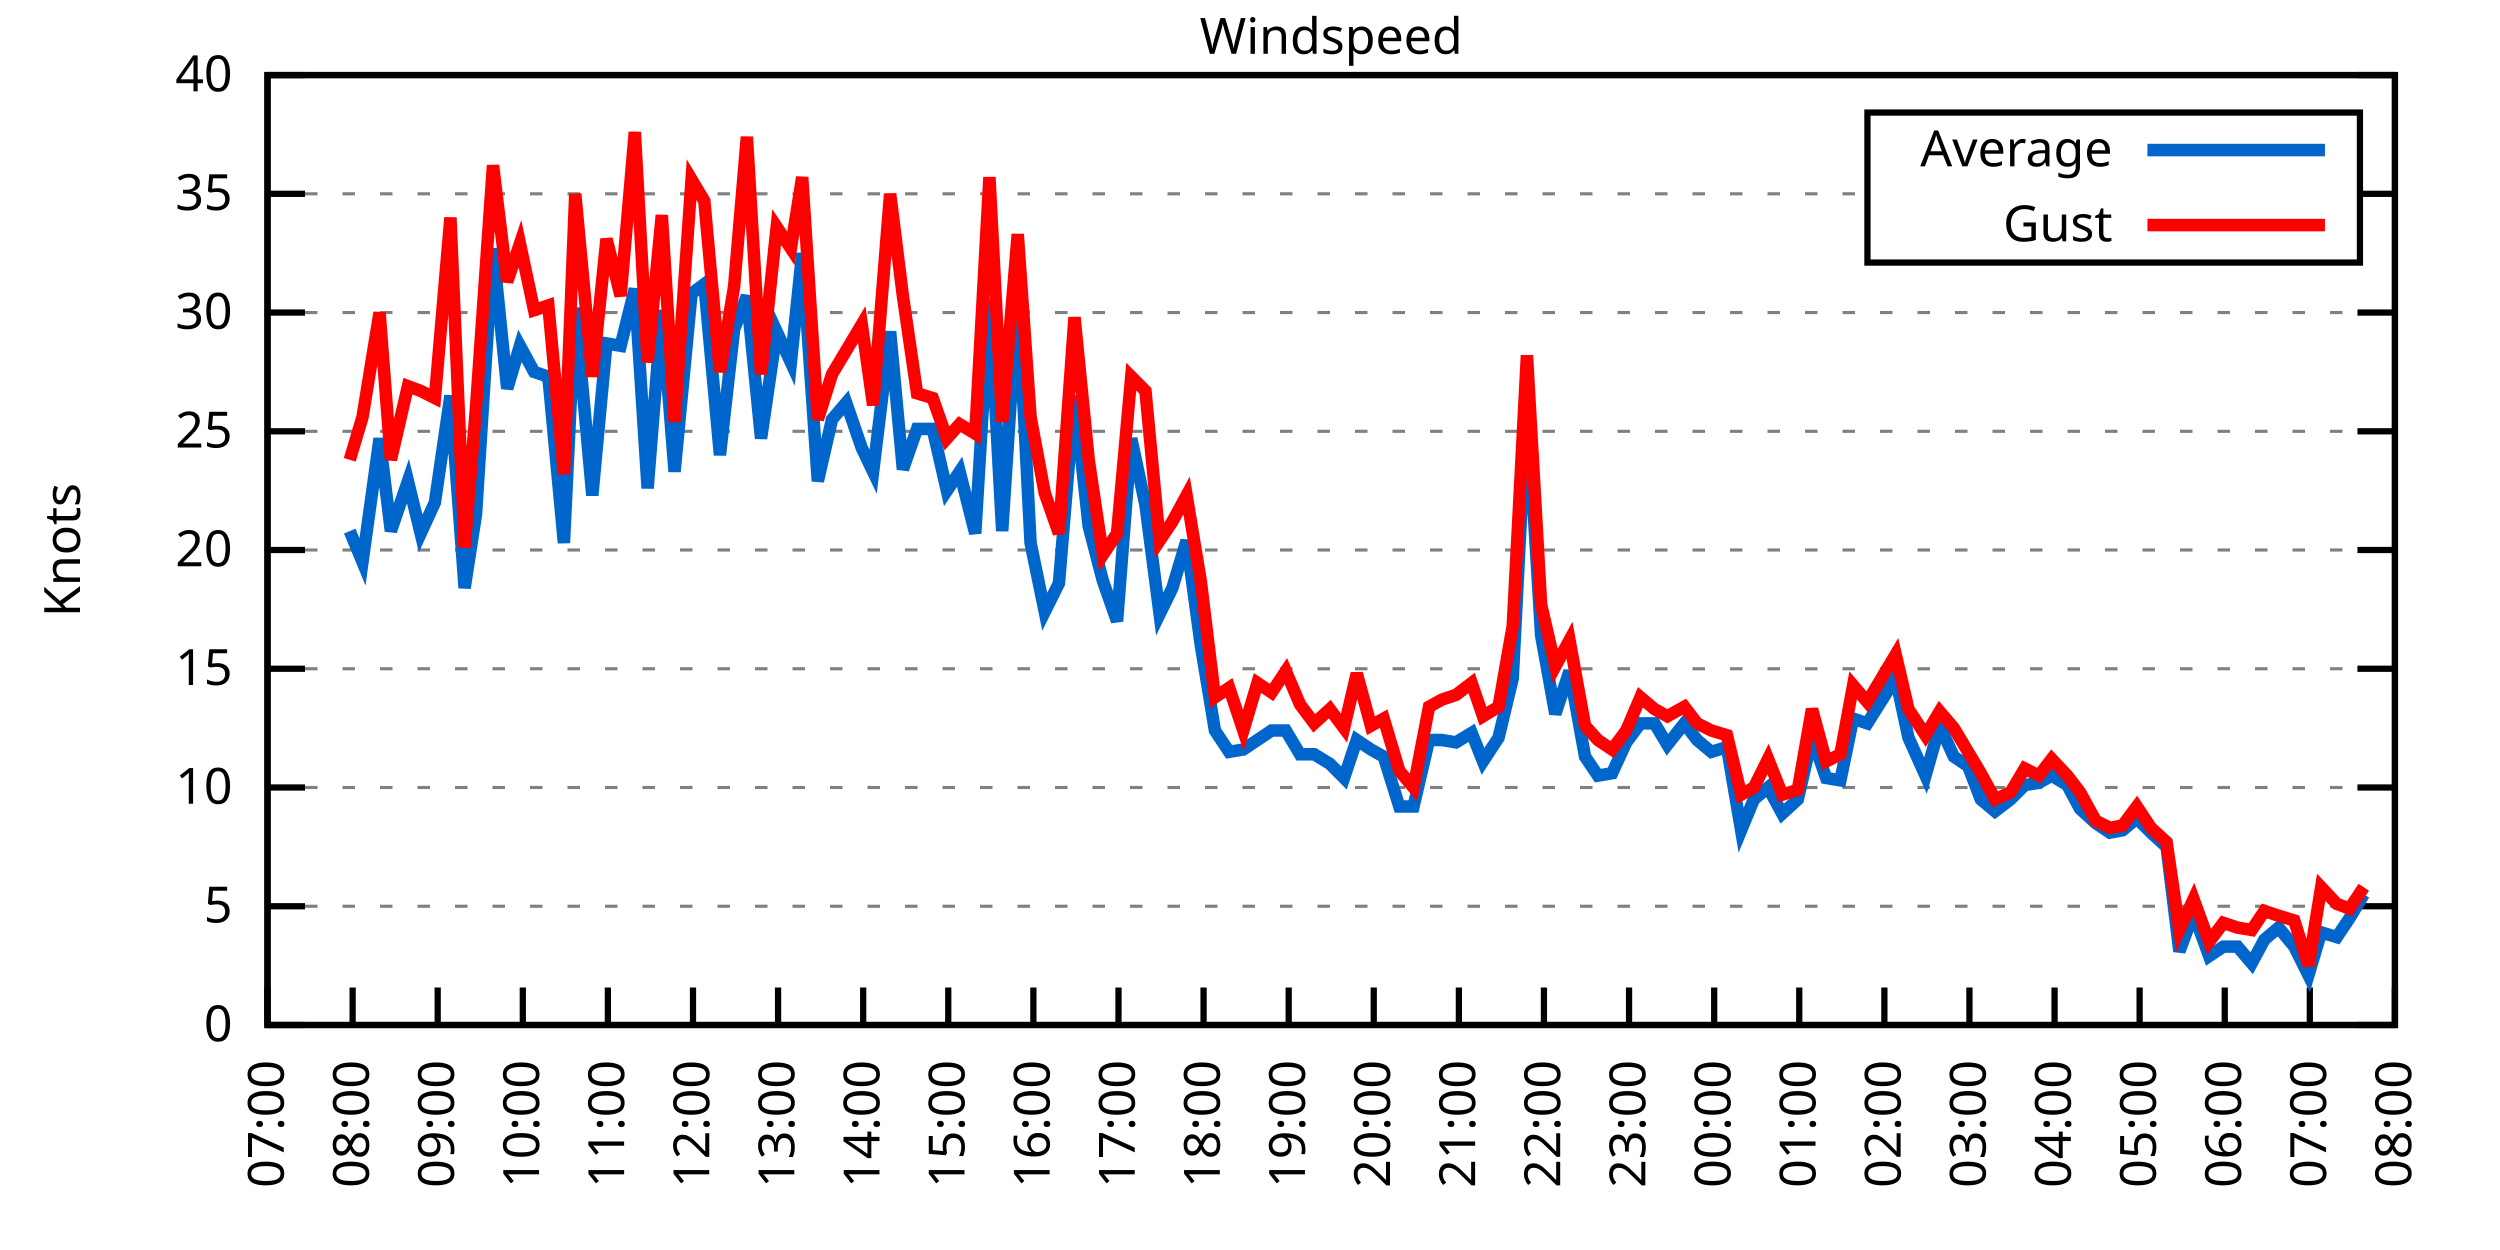
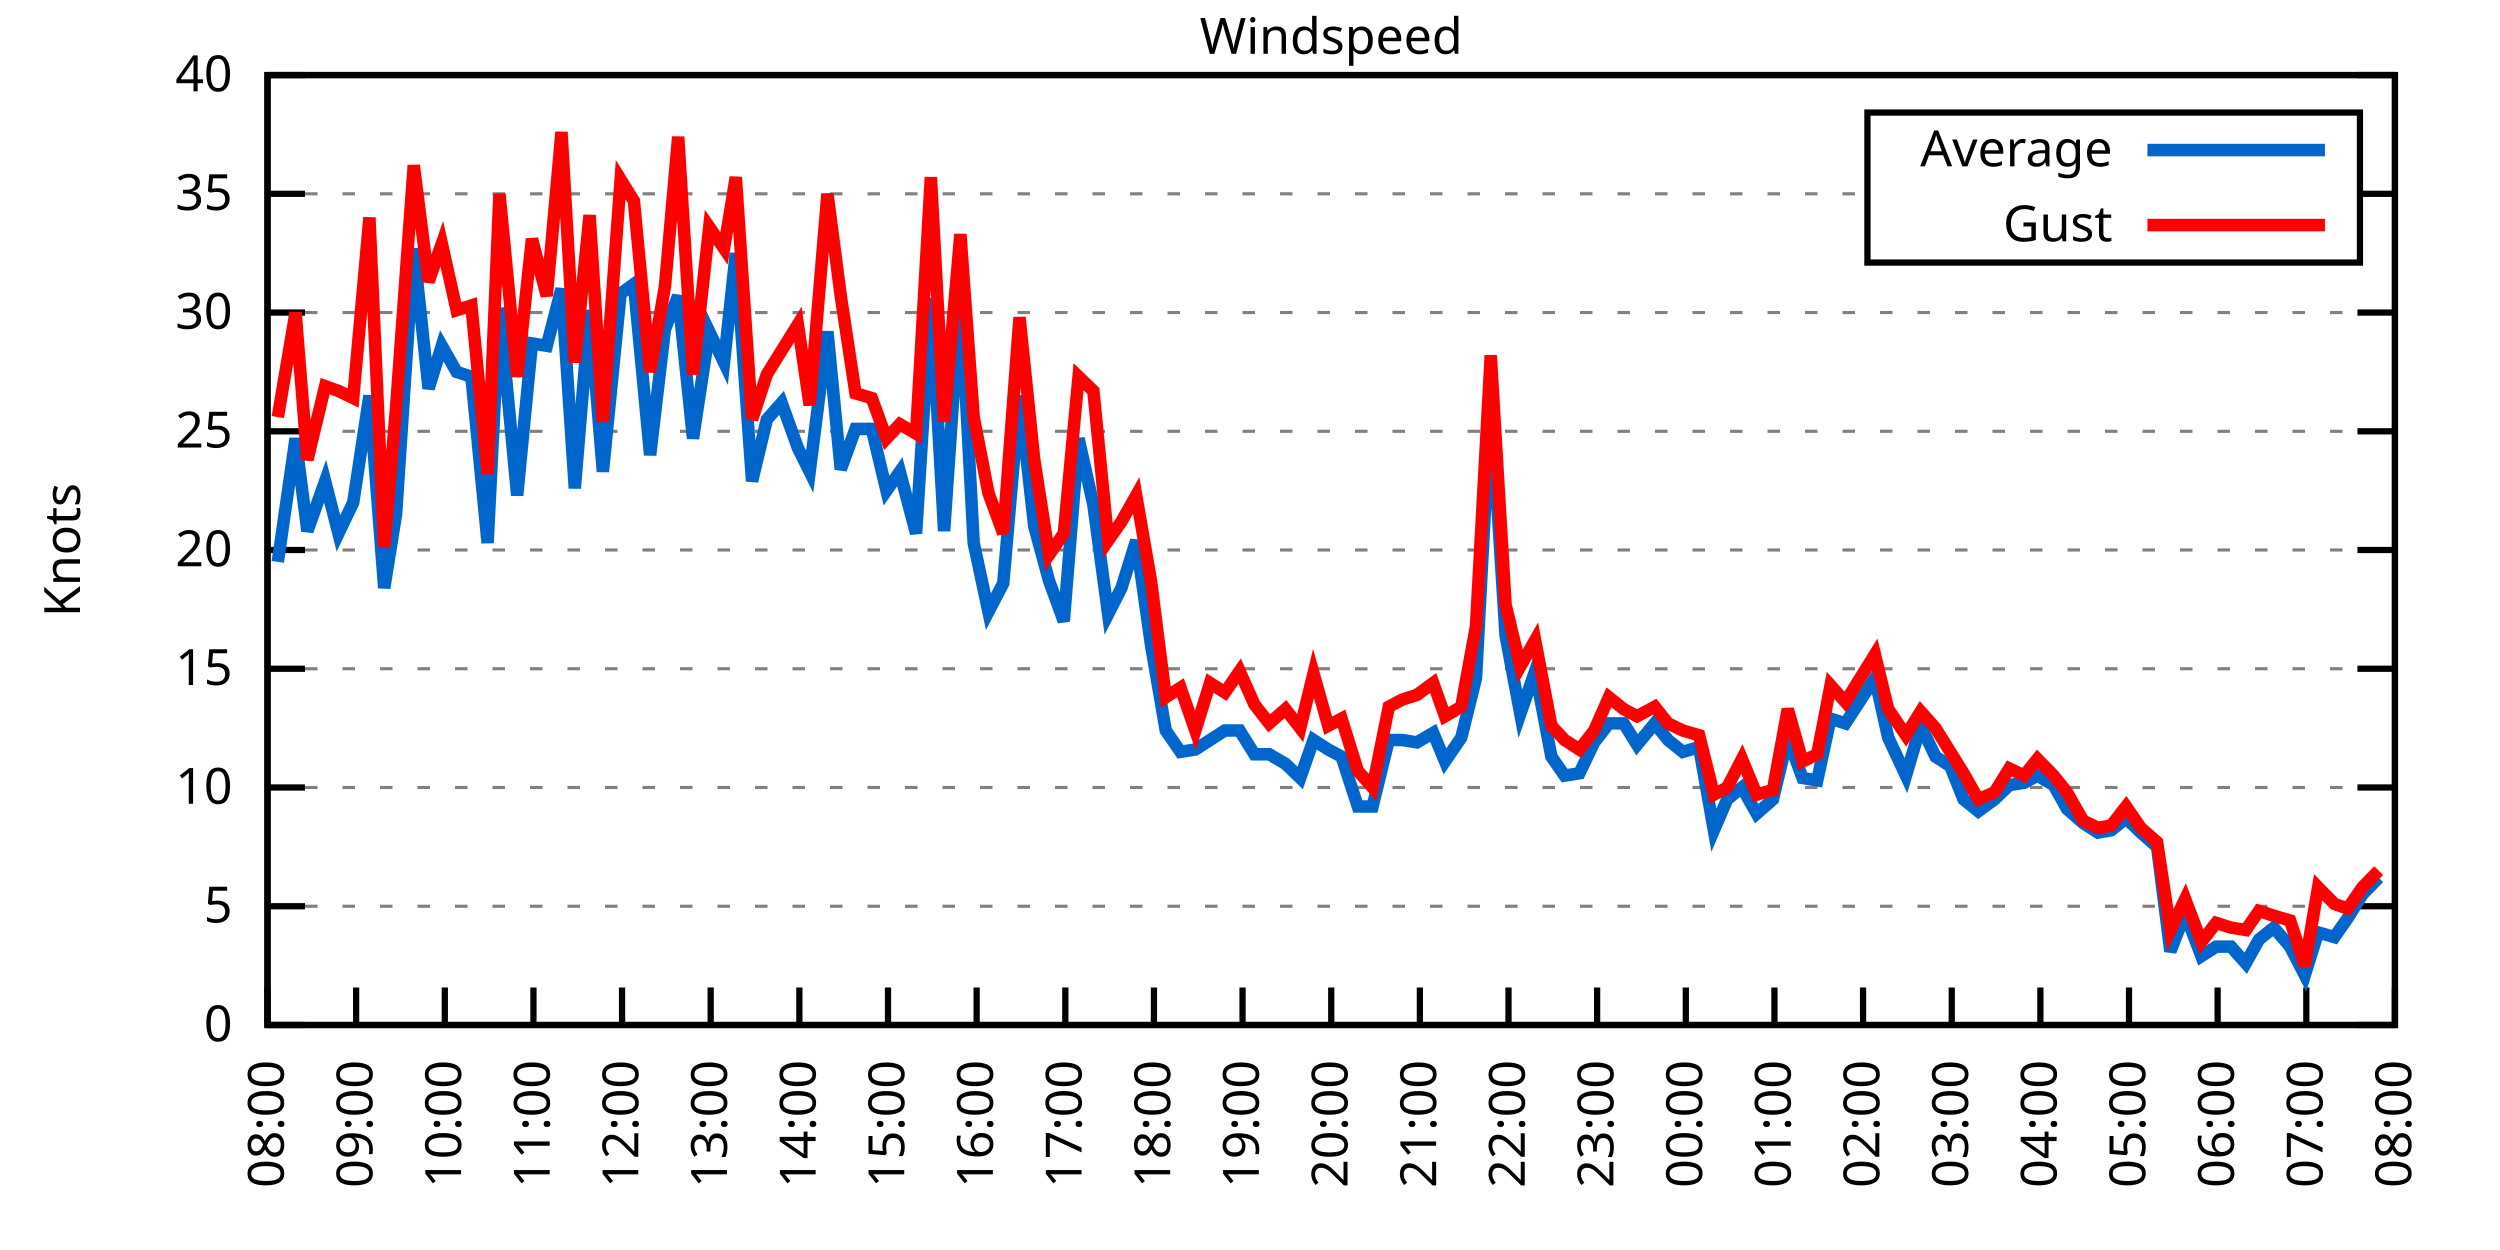
<svg xmlns="http://www.w3.org/2000/svg" xmlns:xlink="http://www.w3.org/1999/xlink" width="400" height="200" viewBox="0 0 400 200">
  <g id="gnuplot_canvas">
    <rect x="0" y="0" width="400" height="200" fill="none" />
    <defs>
      <circle id="gpDot" r="0.5" stroke-width="0.5" stroke="currentColor" />
      <path id="gpPt0" stroke-width="0.333" stroke="currentColor" d="M-1,0 h2 M0,-1 v2" />
      <path id="gpPt1" stroke-width="0.333" stroke="currentColor" d="M-1,-1 L1,1 M1,-1 L-1,1" />
      <path id="gpPt2" stroke-width="0.333" stroke="currentColor" d="M-1,0 L1,0 M0,-1 L0,1 M-1,-1 L1,1 M-1,1 L1,-1" />
      <rect id="gpPt3" stroke-width="0.333" stroke="currentColor" x="-1" y="-1" width="2" height="2" />
      <rect id="gpPt4" stroke-width="0.333" stroke="currentColor" fill="currentColor" x="-1" y="-1" width="2" height="2" />
      <circle id="gpPt5" stroke-width="0.333" stroke="currentColor" cx="0" cy="0" r="1" />
      <use xlink:href="#gpPt5" id="gpPt6" fill="currentColor" stroke="none" />
      <path id="gpPt7" stroke-width="0.333" stroke="currentColor" d="M0,-1.33 L-1.33,0.67 L1.33,0.67 z" />
      <use xlink:href="#gpPt7" id="gpPt8" fill="currentColor" stroke="none" />
      <use xlink:href="#gpPt7" id="gpPt9" stroke="currentColor" transform="rotate(180)" />
      <use xlink:href="#gpPt9" id="gpPt10" fill="currentColor" stroke="none" />
      <use xlink:href="#gpPt3" id="gpPt11" stroke="currentColor" transform="rotate(45)" />
      <use xlink:href="#gpPt11" id="gpPt12" fill="currentColor" stroke="none" />
      <path id="gpPt13" stroke-width="0.333" stroke="currentColor" d="M0,1.330 L1.265,0.411 L0.782,-1.067 L-0.782,-1.076 L-1.265,0.411 z" />
      <use xlink:href="#gpPt13" id="gpPt14" fill="currentColor" stroke="none" />
      <filter id="textbox" filterUnits="objectBoundingBox" x="0" y="0" height="1" width="1">
        <feFlood flood-color="white" flood-opacity="1" result="bgnd" />
        <feComposite in="SourceGraphic" in2="bgnd" operator="atop" />
      </filter>
      <filter id="greybox" filterUnits="objectBoundingBox" x="0" y="0" height="1" width="1">
        <feFlood flood-color="lightgrey" flood-opacity="1" result="grey" />
        <feComposite in="SourceGraphic" in2="grey" operator="atop" />
      </filter>
    </defs>
    <g fill="none" color="white" stroke="currentColor" stroke-width="1.00" stroke-linecap="butt" stroke-linejoin="miter">
</g>
    <g fill="none" color="black" stroke="currentColor" stroke-width="1.00" stroke-linecap="butt" stroke-linejoin="miter">
      <g stroke="none" shape-rendering="crispEdges">
        <polygon fill="rgb(255, 255, 255)" points="42.80,164.00 383.18,164.00 383.18,12.02 42.80,12.02 " />
      </g>
    </g>
    <g fill="none" color="black" stroke="currentColor" stroke-width="1.00" stroke-linecap="butt" stroke-linejoin="miter">
</g>
    <g fill="none" color="black" stroke="black" stroke-width="0.50" stroke-linecap="butt" stroke-linejoin="miter">
</g>
    <g fill="none" color="gray" stroke="currentColor" stroke-width="0.50" stroke-linecap="butt" stroke-linejoin="miter">
      <path stroke="gray" stroke-dasharray="2,4" class="gridline" d="M42.80,164.00 L383.19,164.00  " />
    </g>
    <g fill="none" color="gray" stroke="gray" stroke-width="1.00" stroke-linecap="butt" stroke-linejoin="miter">
</g>
    <g fill="none" color="black" stroke="currentColor" stroke-width="1.00" stroke-linecap="butt" stroke-linejoin="miter">
      <path stroke="black" d="M42.80,164.00 L48.80,164.00 M383.19,164.00 L377.19,164.00  " />
      <g transform="translate(37.20,166.60)" stroke="none" fill="black" font-family="Sans" font-size="8.00" text-anchor="end">
        <text>
          <tspan font-family="Sans"> 0</tspan>
        </text>
      </g>
    </g>
    <g fill="none" color="black" stroke="currentColor" stroke-width="1.00" stroke-linecap="butt" stroke-linejoin="miter">
</g>
    <g fill="none" color="black" stroke="black" stroke-width="0.50" stroke-linecap="butt" stroke-linejoin="miter">
</g>
    <g fill="none" color="gray" stroke="currentColor" stroke-width="0.50" stroke-linecap="butt" stroke-linejoin="miter">
      <path stroke="gray" stroke-dasharray="2,4" class="gridline" d="M42.80,145.00 L383.19,145.00  " />
    </g>
    <g fill="none" color="gray" stroke="gray" stroke-width="1.00" stroke-linecap="butt" stroke-linejoin="miter">
</g>
    <g fill="none" color="black" stroke="currentColor" stroke-width="1.00" stroke-linecap="butt" stroke-linejoin="miter">
      <path stroke="black" d="M42.80,145.00 L48.80,145.00 M383.19,145.00 L377.19,145.00  " />
      <g transform="translate(37.20,147.60)" stroke="none" fill="black" font-family="Sans" font-size="8.00" text-anchor="end">
        <text>
          <tspan font-family="Sans"> 5</tspan>
        </text>
      </g>
    </g>
    <g fill="none" color="black" stroke="currentColor" stroke-width="1.00" stroke-linecap="butt" stroke-linejoin="miter">
</g>
    <g fill="none" color="black" stroke="black" stroke-width="0.50" stroke-linecap="butt" stroke-linejoin="miter">
</g>
    <g fill="none" color="gray" stroke="currentColor" stroke-width="0.50" stroke-linecap="butt" stroke-linejoin="miter">
      <path stroke="gray" stroke-dasharray="2,4" class="gridline" d="M42.80,126.00 L383.19,126.00  " />
    </g>
    <g fill="none" color="gray" stroke="gray" stroke-width="1.00" stroke-linecap="butt" stroke-linejoin="miter">
</g>
    <g fill="none" color="black" stroke="currentColor" stroke-width="1.00" stroke-linecap="butt" stroke-linejoin="miter">
      <path stroke="black" d="M42.80,126.00 L48.80,126.00 M383.19,126.00 L377.19,126.00  " />
      <g transform="translate(37.20,128.60)" stroke="none" fill="black" font-family="Sans" font-size="8.00" text-anchor="end">
        <text>
          <tspan font-family="Sans"> 10</tspan>
        </text>
      </g>
    </g>
    <g fill="none" color="black" stroke="currentColor" stroke-width="1.00" stroke-linecap="butt" stroke-linejoin="miter">
</g>
    <g fill="none" color="black" stroke="black" stroke-width="0.50" stroke-linecap="butt" stroke-linejoin="miter">
</g>
    <g fill="none" color="gray" stroke="currentColor" stroke-width="0.50" stroke-linecap="butt" stroke-linejoin="miter">
      <path stroke="gray" stroke-dasharray="2,4" class="gridline" d="M42.80,107.00 L383.19,107.00  " />
    </g>
    <g fill="none" color="gray" stroke="gray" stroke-width="1.00" stroke-linecap="butt" stroke-linejoin="miter">
</g>
    <g fill="none" color="black" stroke="currentColor" stroke-width="1.00" stroke-linecap="butt" stroke-linejoin="miter">
      <path stroke="black" d="M42.80,107.00 L48.80,107.00 M383.19,107.00 L377.19,107.00  " />
      <g transform="translate(37.20,109.60)" stroke="none" fill="black" font-family="Sans" font-size="8.00" text-anchor="end">
        <text>
          <tspan font-family="Sans"> 15</tspan>
        </text>
      </g>
    </g>
    <g fill="none" color="black" stroke="currentColor" stroke-width="1.00" stroke-linecap="butt" stroke-linejoin="miter">
</g>
    <g fill="none" color="black" stroke="black" stroke-width="0.50" stroke-linecap="butt" stroke-linejoin="miter">
</g>
    <g fill="none" color="gray" stroke="currentColor" stroke-width="0.50" stroke-linecap="butt" stroke-linejoin="miter">
      <path stroke="gray" stroke-dasharray="2,4" class="gridline" d="M42.80,88.00 L383.19,88.00  " />
    </g>
    <g fill="none" color="gray" stroke="gray" stroke-width="1.00" stroke-linecap="butt" stroke-linejoin="miter">
</g>
    <g fill="none" color="black" stroke="currentColor" stroke-width="1.00" stroke-linecap="butt" stroke-linejoin="miter">
      <path stroke="black" d="M42.80,88.00 L48.80,88.00 M383.19,88.00 L377.19,88.00  " />
      <g transform="translate(37.20,90.60)" stroke="none" fill="black" font-family="Sans" font-size="8.00" text-anchor="end">
        <text>
          <tspan font-family="Sans"> 20</tspan>
        </text>
      </g>
    </g>
    <g fill="none" color="black" stroke="currentColor" stroke-width="1.00" stroke-linecap="butt" stroke-linejoin="miter">
</g>
    <g fill="none" color="black" stroke="black" stroke-width="0.50" stroke-linecap="butt" stroke-linejoin="miter">
</g>
    <g fill="none" color="gray" stroke="currentColor" stroke-width="0.50" stroke-linecap="butt" stroke-linejoin="miter">
      <path stroke="gray" stroke-dasharray="2,4" class="gridline" d="M42.80,69.01 L383.19,69.01  " />
    </g>
    <g fill="none" color="gray" stroke="gray" stroke-width="1.00" stroke-linecap="butt" stroke-linejoin="miter">
</g>
    <g fill="none" color="black" stroke="currentColor" stroke-width="1.00" stroke-linecap="butt" stroke-linejoin="miter">
      <path stroke="black" d="M42.80,69.01 L48.80,69.01 M383.19,69.01 L377.19,69.01  " />
      <g transform="translate(37.20,71.61)" stroke="none" fill="black" font-family="Sans" font-size="8.00" text-anchor="end">
        <text>
          <tspan font-family="Sans"> 25</tspan>
        </text>
      </g>
    </g>
    <g fill="none" color="black" stroke="currentColor" stroke-width="1.00" stroke-linecap="butt" stroke-linejoin="miter">
</g>
    <g fill="none" color="black" stroke="black" stroke-width="0.50" stroke-linecap="butt" stroke-linejoin="miter">
</g>
    <g fill="none" color="gray" stroke="currentColor" stroke-width="0.50" stroke-linecap="butt" stroke-linejoin="miter">
      <path stroke="gray" stroke-dasharray="2,4" class="gridline" d="M42.80,50.01 L383.19,50.01  " />
    </g>
    <g fill="none" color="gray" stroke="gray" stroke-width="1.00" stroke-linecap="butt" stroke-linejoin="miter">
</g>
    <g fill="none" color="black" stroke="currentColor" stroke-width="1.00" stroke-linecap="butt" stroke-linejoin="miter">
      <path stroke="black" d="M42.80,50.01 L48.80,50.01 M383.19,50.01 L377.19,50.01  " />
      <g transform="translate(37.20,52.61)" stroke="none" fill="black" font-family="Sans" font-size="8.00" text-anchor="end">
        <text>
          <tspan font-family="Sans"> 30</tspan>
        </text>
      </g>
    </g>
    <g fill="none" color="black" stroke="currentColor" stroke-width="1.00" stroke-linecap="butt" stroke-linejoin="miter">
</g>
    <g fill="none" color="black" stroke="black" stroke-width="0.50" stroke-linecap="butt" stroke-linejoin="miter">
</g>
    <g fill="none" color="gray" stroke="currentColor" stroke-width="0.50" stroke-linecap="butt" stroke-linejoin="miter">
      <path stroke="gray" stroke-dasharray="2,4" class="gridline" d="M42.80,31.01 L298.79,31.01 M377.59,31.01 L383.19,31.01  " />
    </g>
    <g fill="none" color="gray" stroke="gray" stroke-width="1.00" stroke-linecap="butt" stroke-linejoin="miter">
</g>
    <g fill="none" color="black" stroke="currentColor" stroke-width="1.00" stroke-linecap="butt" stroke-linejoin="miter">
      <path stroke="black" d="M42.80,31.01 L48.80,31.01 M383.19,31.01 L377.19,31.01  " />
      <g transform="translate(37.20,33.61)" stroke="none" fill="black" font-family="Sans" font-size="8.00" text-anchor="end">
        <text>
          <tspan font-family="Sans"> 35</tspan>
        </text>
      </g>
    </g>
    <g fill="none" color="black" stroke="currentColor" stroke-width="1.00" stroke-linecap="butt" stroke-linejoin="miter">
</g>
    <g fill="none" color="black" stroke="black" stroke-width="0.50" stroke-linecap="butt" stroke-linejoin="miter">
</g>
    <g fill="none" color="gray" stroke="currentColor" stroke-width="0.50" stroke-linecap="butt" stroke-linejoin="miter">
      <path stroke="gray" stroke-dasharray="2,4" class="gridline" d="M42.80,12.01 L383.19,12.01  " />
    </g>
    <g fill="none" color="gray" stroke="gray" stroke-width="1.00" stroke-linecap="butt" stroke-linejoin="miter">
</g>
    <g fill="none" color="black" stroke="currentColor" stroke-width="1.00" stroke-linecap="butt" stroke-linejoin="miter">
      <path stroke="black" d="M42.80,12.01 L48.80,12.01 M383.19,12.01 L377.19,12.01  " />
      <g transform="translate(37.20,14.61)" stroke="none" fill="black" font-family="Sans" font-size="8.00" text-anchor="end">
        <text>
          <tspan font-family="Sans"> 40</tspan>
        </text>
      </g>
    </g>
    <g fill="none" color="black" stroke="currentColor" stroke-width="1.00" stroke-linecap="butt" stroke-linejoin="miter">
      <path stroke="black" d="M42.80,164.00 L42.80,158.00  " />
      <g transform="translate(45.40,169.60) rotate(270.00)" stroke="none" fill="black" font-family="Sans" font-size="8.00" text-anchor="end">
        <text>
-           <tspan font-family="Sans">07:00</tspan>
-         </text>
-       </g>
-     </g>
-     <g fill="none" color="black" stroke="currentColor" stroke-width="1.00" stroke-linecap="butt" stroke-linejoin="miter">
-       <path stroke="black" d="M56.42,164.00 L56.42,158.00  " />
-       <g transform="translate(59.02,169.60) rotate(270.00)" stroke="none" fill="black" font-family="Sans" font-size="8.00" text-anchor="end">
-         <text>
          <tspan font-family="Sans">08:00</tspan>
        </text>
      </g>
    </g>
    <g fill="none" color="black" stroke="currentColor" stroke-width="1.00" stroke-linecap="butt" stroke-linejoin="miter">
-       <path stroke="black" d="M70.03,164.00 L70.03,158.00  " />
-       <g transform="translate(72.63,169.60) rotate(270.00)" stroke="none" fill="black" font-family="Sans" font-size="8.00" text-anchor="end">
+       <path stroke="black" d="M56.98,164.00 L56.98,158.00  " />
+       <g transform="translate(59.58,169.60) rotate(270.00)" stroke="none" fill="black" font-family="Sans" font-size="8.00" text-anchor="end">
        <text>
          <tspan font-family="Sans">09:00</tspan>
        </text>
      </g>
    </g>
    <g fill="none" color="black" stroke="currentColor" stroke-width="1.00" stroke-linecap="butt" stroke-linejoin="miter">
-       <path stroke="black" d="M83.65,164.00 L83.65,158.00  " />
-       <g transform="translate(86.25,169.60) rotate(270.00)" stroke="none" fill="black" font-family="Sans" font-size="8.00" text-anchor="end">
+       <path stroke="black" d="M71.17,164.00 L71.17,158.00  " />
+       <g transform="translate(73.77,169.60) rotate(270.00)" stroke="none" fill="black" font-family="Sans" font-size="8.00" text-anchor="end">
        <text>
          <tspan font-family="Sans">10:00</tspan>
        </text>
      </g>
    </g>
    <g fill="none" color="black" stroke="currentColor" stroke-width="1.00" stroke-linecap="butt" stroke-linejoin="miter">
-       <path stroke="black" d="M97.26,164.00 L97.26,158.00  " />
-       <g transform="translate(99.86,169.60) rotate(270.00)" stroke="none" fill="black" font-family="Sans" font-size="8.00" text-anchor="end">
+       <path stroke="black" d="M85.35,164.00 L85.35,158.00  " />
+       <g transform="translate(87.95,169.60) rotate(270.00)" stroke="none" fill="black" font-family="Sans" font-size="8.00" text-anchor="end">
        <text>
          <tspan font-family="Sans">11:00</tspan>
        </text>
      </g>
    </g>
    <g fill="none" color="black" stroke="currentColor" stroke-width="1.00" stroke-linecap="butt" stroke-linejoin="miter">
-       <path stroke="black" d="M110.88,164.00 L110.88,158.00  " />
-       <g transform="translate(113.48,169.60) rotate(270.00)" stroke="none" fill="black" font-family="Sans" font-size="8.00" text-anchor="end">
+       <path stroke="black" d="M99.53,164.00 L99.53,158.00  " />
+       <g transform="translate(102.13,169.60) rotate(270.00)" stroke="none" fill="black" font-family="Sans" font-size="8.00" text-anchor="end">
        <text>
          <tspan font-family="Sans">12:00</tspan>
        </text>
      </g>
    </g>
    <g fill="none" color="black" stroke="currentColor" stroke-width="1.00" stroke-linecap="butt" stroke-linejoin="miter">
-       <path stroke="black" d="M124.49,164.00 L124.49,158.00  " />
-       <g transform="translate(127.09,169.60) rotate(270.00)" stroke="none" fill="black" font-family="Sans" font-size="8.00" text-anchor="end">
+       <path stroke="black" d="M113.71,164.00 L113.71,158.00  " />
+       <g transform="translate(116.31,169.60) rotate(270.00)" stroke="none" fill="black" font-family="Sans" font-size="8.00" text-anchor="end">
        <text>
          <tspan font-family="Sans">13:00</tspan>
        </text>
      </g>
    </g>
    <g fill="none" color="black" stroke="currentColor" stroke-width="1.00" stroke-linecap="butt" stroke-linejoin="miter">
-       <path stroke="black" d="M138.11,164.00 L138.11,158.00  " />
-       <g transform="translate(140.71,169.60) rotate(270.00)" stroke="none" fill="black" font-family="Sans" font-size="8.00" text-anchor="end">
+       <path stroke="black" d="M127.90,164.00 L127.90,158.00  " />
+       <g transform="translate(130.50,169.60) rotate(270.00)" stroke="none" fill="black" font-family="Sans" font-size="8.00" text-anchor="end">
        <text>
          <tspan font-family="Sans">14:00</tspan>
        </text>
      </g>
    </g>
    <g fill="none" color="black" stroke="currentColor" stroke-width="1.00" stroke-linecap="butt" stroke-linejoin="miter">
-       <path stroke="black" d="M151.72,164.00 L151.72,158.00  " />
-       <g transform="translate(154.32,169.60) rotate(270.00)" stroke="none" fill="black" font-family="Sans" font-size="8.00" text-anchor="end">
+       <path stroke="black" d="M142.08,164.00 L142.08,158.00  " />
+       <g transform="translate(144.68,169.60) rotate(270.00)" stroke="none" fill="black" font-family="Sans" font-size="8.00" text-anchor="end">
        <text>
          <tspan font-family="Sans">15:00</tspan>
        </text>
      </g>
    </g>
    <g fill="none" color="black" stroke="currentColor" stroke-width="1.00" stroke-linecap="butt" stroke-linejoin="miter">
-       <path stroke="black" d="M165.34,164.00 L165.34,158.00  " />
-       <g transform="translate(167.94,169.60) rotate(270.00)" stroke="none" fill="black" font-family="Sans" font-size="8.00" text-anchor="end">
+       <path stroke="black" d="M156.26,164.00 L156.26,158.00  " />
+       <g transform="translate(158.86,169.60) rotate(270.00)" stroke="none" fill="black" font-family="Sans" font-size="8.00" text-anchor="end">
        <text>
          <tspan font-family="Sans">16:00</tspan>
        </text>
      </g>
    </g>
    <g fill="none" color="black" stroke="currentColor" stroke-width="1.00" stroke-linecap="butt" stroke-linejoin="miter">
-       <path stroke="black" d="M178.96,164.00 L178.96,158.00  " />
-       <g transform="translate(181.56,169.60) rotate(270.00)" stroke="none" fill="black" font-family="Sans" font-size="8.00" text-anchor="end">
+       <path stroke="black" d="M170.45,164.00 L170.45,158.00  " />
+       <g transform="translate(173.05,169.60) rotate(270.00)" stroke="none" fill="black" font-family="Sans" font-size="8.00" text-anchor="end">
        <text>
          <tspan font-family="Sans">17:00</tspan>
        </text>
      </g>
    </g>
    <g fill="none" color="black" stroke="currentColor" stroke-width="1.00" stroke-linecap="butt" stroke-linejoin="miter">
-       <path stroke="black" d="M192.57,164.00 L192.57,158.00  " />
-       <g transform="translate(195.17,169.60) rotate(270.00)" stroke="none" fill="black" font-family="Sans" font-size="8.00" text-anchor="end">
+       <path stroke="black" d="M184.63,164.00 L184.63,158.00  " />
+       <g transform="translate(187.23,169.60) rotate(270.00)" stroke="none" fill="black" font-family="Sans" font-size="8.00" text-anchor="end">
        <text>
          <tspan font-family="Sans">18:00</tspan>
        </text>
      </g>
    </g>
    <g fill="none" color="black" stroke="currentColor" stroke-width="1.00" stroke-linecap="butt" stroke-linejoin="miter">
-       <path stroke="black" d="M206.19,164.00 L206.19,158.00  " />
-       <g transform="translate(208.79,169.60) rotate(270.00)" stroke="none" fill="black" font-family="Sans" font-size="8.00" text-anchor="end">
+       <path stroke="black" d="M198.81,164.00 L198.81,158.00  " />
+       <g transform="translate(201.41,169.60) rotate(270.00)" stroke="none" fill="black" font-family="Sans" font-size="8.00" text-anchor="end">
        <text>
          <tspan font-family="Sans">19:00</tspan>
        </text>
      </g>
    </g>
    <g fill="none" color="black" stroke="currentColor" stroke-width="1.00" stroke-linecap="butt" stroke-linejoin="miter">
-       <path stroke="black" d="M219.80,164.00 L219.80,158.00  " />
-       <g transform="translate(222.40,169.60) rotate(270.00)" stroke="none" fill="black" font-family="Sans" font-size="8.00" text-anchor="end">
+       <path stroke="black" d="M213.00,164.00 L213.00,158.00  " />
+       <g transform="translate(215.60,169.60) rotate(270.00)" stroke="none" fill="black" font-family="Sans" font-size="8.00" text-anchor="end">
        <text>
          <tspan font-family="Sans">20:00</tspan>
        </text>
      </g>
    </g>
    <g fill="none" color="black" stroke="currentColor" stroke-width="1.00" stroke-linecap="butt" stroke-linejoin="miter">
-       <path stroke="black" d="M233.42,164.00 L233.42,158.00  " />
-       <g transform="translate(236.02,169.60) rotate(270.00)" stroke="none" fill="black" font-family="Sans" font-size="8.00" text-anchor="end">
+       <path stroke="black" d="M227.18,164.00 L227.18,158.00  " />
+       <g transform="translate(229.78,169.60) rotate(270.00)" stroke="none" fill="black" font-family="Sans" font-size="8.00" text-anchor="end">
        <text>
          <tspan font-family="Sans">21:00</tspan>
        </text>
      </g>
    </g>
    <g fill="none" color="black" stroke="currentColor" stroke-width="1.00" stroke-linecap="butt" stroke-linejoin="miter">
-       <path stroke="black" d="M247.03,164.00 L247.03,158.00  " />
-       <g transform="translate(249.63,169.60) rotate(270.00)" stroke="none" fill="black" font-family="Sans" font-size="8.00" text-anchor="end">
+       <path stroke="black" d="M241.36,164.00 L241.36,158.00  " />
+       <g transform="translate(243.96,169.60) rotate(270.00)" stroke="none" fill="black" font-family="Sans" font-size="8.00" text-anchor="end">
        <text>
          <tspan font-family="Sans">22:00</tspan>
        </text>
      </g>
    </g>
    <g fill="none" color="black" stroke="currentColor" stroke-width="1.00" stroke-linecap="butt" stroke-linejoin="miter">
-       <path stroke="black" d="M260.65,164.00 L260.65,158.00  " />
-       <g transform="translate(263.25,169.60) rotate(270.00)" stroke="none" fill="black" font-family="Sans" font-size="8.00" text-anchor="end">
+       <path stroke="black" d="M255.54,164.00 L255.54,158.00  " />
+       <g transform="translate(258.14,169.60) rotate(270.00)" stroke="none" fill="black" font-family="Sans" font-size="8.00" text-anchor="end">
        <text>
          <tspan font-family="Sans">23:00</tspan>
        </text>
      </g>
    </g>
    <g fill="none" color="black" stroke="currentColor" stroke-width="1.00" stroke-linecap="butt" stroke-linejoin="miter">
-       <path stroke="black" d="M274.27,164.00 L274.27,158.00  " />
-       <g transform="translate(276.87,169.60) rotate(270.00)" stroke="none" fill="black" font-family="Sans" font-size="8.00" text-anchor="end">
+       <path stroke="black" d="M269.73,164.00 L269.73,158.00  " />
+       <g transform="translate(272.33,169.60) rotate(270.00)" stroke="none" fill="black" font-family="Sans" font-size="8.00" text-anchor="end">
        <text>
          <tspan font-family="Sans">00:00</tspan>
        </text>
      </g>
    </g>
    <g fill="none" color="black" stroke="currentColor" stroke-width="1.00" stroke-linecap="butt" stroke-linejoin="miter">
-       <path stroke="black" d="M287.88,164.00 L287.88,158.00  " />
-       <g transform="translate(290.48,169.60) rotate(270.00)" stroke="none" fill="black" font-family="Sans" font-size="8.00" text-anchor="end">
+       <path stroke="black" d="M283.91,164.00 L283.91,158.00  " />
+       <g transform="translate(286.51,169.60) rotate(270.00)" stroke="none" fill="black" font-family="Sans" font-size="8.00" text-anchor="end">
        <text>
          <tspan font-family="Sans">01:00</tspan>
        </text>
      </g>
    </g>
    <g fill="none" color="black" stroke="currentColor" stroke-width="1.00" stroke-linecap="butt" stroke-linejoin="miter">
-       <path stroke="black" d="M301.50,164.00 L301.50,158.00  " />
-       <g transform="translate(304.10,169.60) rotate(270.00)" stroke="none" fill="black" font-family="Sans" font-size="8.00" text-anchor="end">
+       <path stroke="black" d="M298.09,164.00 L298.09,158.00  " />
+       <g transform="translate(300.69,169.60) rotate(270.00)" stroke="none" fill="black" font-family="Sans" font-size="8.00" text-anchor="end">
        <text>
          <tspan font-family="Sans">02:00</tspan>
        </text>
      </g>
    </g>
    <g fill="none" color="black" stroke="currentColor" stroke-width="1.00" stroke-linecap="butt" stroke-linejoin="miter">
-       <path stroke="black" d="M315.11,164.00 L315.11,158.00  " />
-       <g transform="translate(317.71,169.60) rotate(270.00)" stroke="none" fill="black" font-family="Sans" font-size="8.00" text-anchor="end">
+       <path stroke="black" d="M312.28,164.00 L312.28,158.00  " />
+       <g transform="translate(314.88,169.60) rotate(270.00)" stroke="none" fill="black" font-family="Sans" font-size="8.00" text-anchor="end">
        <text>
          <tspan font-family="Sans">03:00</tspan>
        </text>
      </g>
    </g>
    <g fill="none" color="black" stroke="currentColor" stroke-width="1.00" stroke-linecap="butt" stroke-linejoin="miter">
-       <path stroke="black" d="M328.73,164.00 L328.73,158.00  " />
-       <g transform="translate(331.33,169.60) rotate(270.00)" stroke="none" fill="black" font-family="Sans" font-size="8.00" text-anchor="end">
+       <path stroke="black" d="M326.46,164.00 L326.46,158.00  " />
+       <g transform="translate(329.06,169.60) rotate(270.00)" stroke="none" fill="black" font-family="Sans" font-size="8.00" text-anchor="end">
        <text>
          <tspan font-family="Sans">04:00</tspan>
        </text>
      </g>
    </g>
    <g fill="none" color="black" stroke="currentColor" stroke-width="1.00" stroke-linecap="butt" stroke-linejoin="miter">
-       <path stroke="black" d="M342.34,164.00 L342.34,158.00  " />
-       <g transform="translate(344.94,169.60) rotate(270.00)" stroke="none" fill="black" font-family="Sans" font-size="8.00" text-anchor="end">
+       <path stroke="black" d="M340.64,164.00 L340.64,158.00  " />
+       <g transform="translate(343.24,169.60) rotate(270.00)" stroke="none" fill="black" font-family="Sans" font-size="8.00" text-anchor="end">
        <text>
          <tspan font-family="Sans">05:00</tspan>
        </text>
      </g>
    </g>
    <g fill="none" color="black" stroke="currentColor" stroke-width="1.00" stroke-linecap="butt" stroke-linejoin="miter">
-       <path stroke="black" d="M355.96,164.00 L355.96,158.00  " />
-       <g transform="translate(358.56,169.60) rotate(270.00)" stroke="none" fill="black" font-family="Sans" font-size="8.00" text-anchor="end">
+       <path stroke="black" d="M354.82,164.00 L354.82,158.00  " />
+       <g transform="translate(357.42,169.60) rotate(270.00)" stroke="none" fill="black" font-family="Sans" font-size="8.00" text-anchor="end">
        <text>
          <tspan font-family="Sans">06:00</tspan>
        </text>
      </g>
    </g>
    <g fill="none" color="black" stroke="currentColor" stroke-width="1.00" stroke-linecap="butt" stroke-linejoin="miter">
-       <path stroke="black" d="M369.57,164.00 L369.57,158.00  " />
-       <g transform="translate(372.17,169.60) rotate(270.00)" stroke="none" fill="black" font-family="Sans" font-size="8.00" text-anchor="end">
+       <path stroke="black" d="M369.01,164.00 L369.01,158.00  " />
+       <g transform="translate(371.61,169.60) rotate(270.00)" stroke="none" fill="black" font-family="Sans" font-size="8.00" text-anchor="end">
        <text>
          <tspan font-family="Sans">07:00</tspan>
        </text>
      </g>
    </g>
    <g fill="none" color="black" stroke="currentColor" stroke-width="1.00" stroke-linecap="butt" stroke-linejoin="miter">
      <path stroke="black" d="M383.19,164.00 L383.19,158.00  " />
      <g transform="translate(385.79,169.60) rotate(270.00)" stroke="none" fill="black" font-family="Sans" font-size="8.00" text-anchor="end">
        <text>
          <tspan font-family="Sans">08:00</tspan>
        </text>
      </g>
    </g>
    <g fill="none" color="black" stroke="currentColor" stroke-width="1.00" stroke-linecap="butt" stroke-linejoin="miter">
</g>
    <g fill="none" color="black" stroke="currentColor" stroke-width="1.00" stroke-linecap="butt" stroke-linejoin="miter">
      <path stroke="black" d="M42.80,12.01 L42.80,164.00 L383.19,164.00 L383.19,12.01 L42.80,12.01 Z  " />
    </g>
    <g fill="none" color="black" stroke="currentColor" stroke-width="1.00" stroke-linecap="butt" stroke-linejoin="miter">
</g>
    <g fill="none" color="black" stroke="currentColor" stroke-width="1.00" stroke-linecap="butt" stroke-linejoin="miter">
      <path stroke="black" d="M298.79,42.01 L298.79,18.01 L377.59,18.01 L377.59,42.01 L298.79,42.01 Z  " />
    </g>
    <g id="Windspeed_plot_1">
      <g fill="none" color="white" stroke="black" stroke-width="2.00" stroke-linecap="butt" stroke-linejoin="miter">
</g>
      <g fill="none" color="black" stroke="currentColor" stroke-width="2.00" stroke-linecap="butt" stroke-linejoin="miter">
        <g transform="translate(337.99,26.61)" stroke="none" fill="black" font-family="Sans" font-size="8.00" text-anchor="end">
          <text>
            <tspan font-family="Sans">Average</tspan>
          </text>
        </g>
      </g>
      <g fill="none" color="black" stroke="currentColor" stroke-width="2.00" stroke-linecap="butt" stroke-linejoin="miter">
-         <path stroke="rgb(  0, 102, 204)" d="M343.59,24.01 L371.99,24.01 M55.96,84.97 L58.00,89.90 L60.73,70.15 L62.54,84.97 L65.27,76.99 L67.31,85.35   L69.58,80.41 L72.07,63.31 L74.34,94.08 L76.16,82.31 L78.88,39.75 L81.15,62.17 L83.19,55.33 L85.46,59.51   L87.73,60.27 L90.23,86.87 L92.04,49.25 L94.77,79.27 L97.04,54.95 L99.30,55.33 L101.57,46.21 L103.62,78.13   L105.89,49.63 L107.93,75.47 L110.65,46.97 L112.69,45.45 L115.19,72.81 L117.46,52.67 L119.50,47.35 L121.77,70.15   L124.27,53.05 L126.54,57.99 L128.35,40.51 L130.85,76.99 L133.12,67.11 L135.39,64.45 L137.88,71.67 L139.70,75.47   L142.42,53.05 L144.46,75.09 L146.73,68.63 L149.23,68.63 L151.50,78.51 L153.54,75.47 L156.04,85.35 L158.31,47.73   L160.35,84.97 L162.84,46.97 L164.89,86.87 L167.16,97.88 L169.43,93.32 L171.92,63.31 L174.19,84.21 L176.46,92.94   L178.73,99.40 L181.00,70.15 L183.27,80.79 L185.54,98.26 L187.58,94.08 L189.85,86.49 L192.12,103.20 L194.39,116.88   L196.66,120.30 L198.93,119.92 L201.19,118.40 L203.46,116.88 L205.73,116.88 L208.00,120.68 L210.27,120.68 L212.77,122.20   L215.04,124.48 L217.08,118.40 L219.35,119.92 L221.39,121.06 L223.89,129.04 L226.16,129.04 L228.65,118.40 L230.70,118.40   L232.96,118.78 L235.46,117.26 L237.28,121.82 L239.77,118.02 L242.04,108.52 L244.31,64.07 L246.58,101.68 L248.85,114.22   L251.12,107.38 L253.61,121.06 L255.66,124.10 L257.93,123.72 L260.20,118.78 L262.47,115.74 L264.73,115.74 L266.78,119.16   L269.50,115.74 L271.54,118.40 L273.81,120.30 L276.31,119.54 L278.58,132.84 L280.62,127.90 L282.89,126.00 L285.16,130.18   L287.65,127.90 L289.92,118.02 L292.19,124.48 L294.46,124.86 L296.50,114.98 L298.77,115.74 L303.31,108.52 L305.35,118.02   L308.08,124.10 L310.35,116.12 L312.62,121.06 L314.89,122.58 L316.93,127.90 L319.20,129.80 L321.69,127.90 L323.96,125.62   L326.23,125.24 L328.27,124.10 L330.77,125.62 L332.81,129.42 L335.31,131.70 L337.58,133.22 L339.62,132.84 L341.89,130.94   L344.16,133.22 L346.65,135.50 L348.70,152.22 L350.97,146.14 L353.46,152.98 L355.73,151.46 L358.00,151.46 L360.27,154.12   L362.31,150.32 L364.58,148.42 L367.08,151.46 L369.35,156.02 L371.39,149.18 L373.89,149.94 L375.93,146.90 L378.20,143.10    " />
+         <path stroke="rgb(  0, 102, 204)" d="M343.59,24.01 L371.99,24.01 M44.45,89.90 L47.29,70.15 L49.18,84.97 L52.02,76.99 L54.15,85.35 L56.51,80.41   L59.11,63.31 L61.47,94.08 L63.37,82.31 L66.20,39.75 L68.57,62.17 L70.69,55.33 L73.06,59.51 L75.42,60.27   L78.02,86.87 L79.91,49.25 L82.75,79.27 L85.11,54.95 L87.48,55.33 L89.84,46.21 L91.97,78.13 L94.33,49.63   L96.46,75.47 L99.30,46.97 L101.42,45.45 L104.02,72.81 L106.39,52.67 L108.51,47.35 L110.88,70.15 L113.48,53.05   L115.84,57.99 L117.73,40.51 L120.33,76.99 L122.70,67.11 L125.06,64.45 L127.66,71.67 L129.55,75.47 L132.39,53.05   L134.52,75.09 L136.88,68.63 L139.48,68.63 L141.84,78.51 L143.97,75.47 L146.57,85.35 L148.94,47.73 L151.06,84.97   L153.66,46.97 L155.79,86.87 L158.15,97.88 L160.52,93.32 L163.12,63.31 L165.48,84.21 L167.85,92.94 L170.21,99.40   L172.57,70.15 L174.94,80.79 L177.30,98.26 L179.43,94.08 L181.79,86.49 L184.16,103.20 L186.52,116.88 L188.88,120.30   L191.25,119.92 L193.61,118.40 L195.98,116.88 L198.34,116.88 L200.70,120.68 L203.07,120.68 L205.67,122.20 L208.03,124.48   L210.16,118.40 L212.52,119.92 L214.65,121.06 L217.25,129.04 L219.61,129.04 L222.21,118.40 L224.34,118.40 L226.71,118.78   L229.31,117.26 L231.20,121.82 L233.80,118.02 L236.16,108.52 L238.52,64.07 L240.89,101.68 L243.25,114.22 L245.62,107.38   L248.22,121.06 L250.34,124.10 L252.71,123.72 L255.07,118.78 L257.43,115.74 L259.80,115.74 L261.93,119.16 L264.76,115.74   L266.89,118.40 L269.25,120.30 L271.85,119.54 L274.22,132.84 L276.35,127.90 L278.71,126.00 L281.07,130.18 L283.67,127.90   L286.04,118.02 L288.40,124.48 L290.76,124.86 L292.89,114.98 L295.26,115.74 L299.98,108.52 L302.11,118.02 L304.95,124.10   L307.31,116.12 L309.68,121.06 L312.04,122.58 L314.17,127.90 L316.53,129.80 L319.13,127.90 L321.49,125.62 L323.86,125.24   L325.99,124.10 L328.59,125.62 L330.71,129.42 L333.31,131.70 L335.68,133.22 L337.80,132.84 L340.17,130.94 L342.53,133.22   L345.13,135.50 L347.26,152.22 L349.62,146.14 L352.22,152.98 L354.59,151.46 L356.95,151.46 L359.32,154.12 L361.44,150.32   L363.81,148.42 L366.41,151.46 L368.77,156.02 L370.90,149.18 L373.50,149.94 L375.63,146.90 L377.99,143.10 L380.59,140.44    " />
      </g>
    </g>
    <g id="Windspeed_plot_2">
      <g fill="none" color="black" stroke="currentColor" stroke-width="2.00" stroke-linecap="butt" stroke-linejoin="miter">
        <g transform="translate(337.99,38.61)" stroke="none" fill="black" font-family="Sans" font-size="8.00" text-anchor="end">
          <text>
            <tspan font-family="Sans">Gust</tspan>
          </text>
        </g>
      </g>
      <g fill="none" color="black" stroke="currentColor" stroke-width="2.00" stroke-linecap="butt" stroke-linejoin="miter">
-         <path stroke="rgb(255,   0,   0)" d="M343.59,36.01 L371.99,36.01 M55.96,73.57 L58.00,66.73 L60.73,50.01 L62.54,73.57 L65.27,61.79 L67.31,62.55   L69.58,63.69 L72.07,34.81 L74.34,87.63 L76.16,65.21 L78.88,26.45 L81.15,45.07 L83.19,38.99 L85.46,49.63   L87.73,48.87 L90.23,75.85 L92.04,31.01 L94.77,60.27 L97.04,38.23 L99.30,47.35 L101.57,21.13 L103.62,57.99   L105.89,34.43 L107.93,67.49 L110.65,28.73 L112.69,32.15 L115.19,59.51 L117.46,45.83 L119.50,21.89 L121.77,59.89   L124.27,36.33 L126.54,39.75 L128.35,28.35 L130.85,67.11 L133.12,59.89 L135.39,56.09 L137.88,51.91 L139.70,64.83   L142.42,31.01 L144.46,47.35 L146.73,62.93 L149.23,63.69 L151.50,70.15 L153.54,67.87 L156.04,69.39 L158.31,28.35   L160.35,67.49 L162.84,37.47 L164.89,66.73 L167.16,78.89 L169.43,85.35 L171.92,50.77 L174.19,73.57 L176.46,88.76   L178.73,85.35 L181.00,60.27 L183.27,62.55 L185.54,86.49 L187.58,83.45 L189.85,79.27 L192.12,92.94 L194.39,111.56   L196.66,110.04 L198.93,116.88 L201.19,109.28 L203.46,110.80 L205.73,107.38 L208.00,112.70 L210.27,115.74 L212.77,113.46   L215.04,116.50 L217.08,107.76 L219.35,116.12 L221.39,114.98 L223.89,123.34 L226.16,126.00 L228.65,113.08 L230.70,111.94   L232.96,111.18 L235.46,109.28 L237.28,114.60 L239.77,113.08 L242.04,100.16 L244.31,56.85 L246.58,96.74 L248.85,106.62   L251.12,102.44 L253.61,116.12 L255.66,118.40 L257.93,119.92 L260.20,116.88 L262.47,111.56 L264.73,113.46 L266.78,114.60   L269.50,113.08 L271.54,115.74 L273.81,116.88 L276.31,117.64 L278.58,127.14 L280.62,126.00 L282.89,121.44 L285.16,127.14   L287.65,126.38 L289.92,113.46 L292.19,121.82 L294.46,120.68 L296.50,109.66 L298.77,112.32 L303.31,104.72 L305.35,113.46   L308.08,117.64 L310.35,113.84 L312.62,116.50 L314.89,120.30 L316.93,123.72 L319.20,127.90 L321.69,126.76 L323.96,122.96   L326.23,124.10 L328.27,121.44 L330.77,124.10 L332.81,126.76 L335.31,131.32 L337.58,132.46 L339.62,132.08 L341.89,129.04   L344.16,132.46 L346.65,134.74 L348.70,148.80 L350.97,143.86 L353.46,150.70 L355.73,147.66 L358.00,148.42 L360.27,148.80   L362.31,145.76 L364.58,146.52 L367.08,147.28 L369.35,154.50 L371.39,141.96 L373.89,144.62 L375.93,145.38 L378.20,141.96    " />
+         <path stroke="rgb(255,   0,   0)" d="M343.59,36.01 L371.99,36.01 M44.45,66.73 L47.29,50.01 L49.18,73.57 L52.02,61.79 L54.15,62.55 L56.51,63.69   L59.11,34.81 L61.47,87.63 L63.37,65.21 L66.20,26.45 L68.57,45.07 L70.69,38.99 L73.06,49.63 L75.42,48.87   L78.02,75.85 L79.91,31.01 L82.75,60.27 L85.11,38.23 L87.48,47.35 L89.84,21.13 L91.97,57.99 L94.33,34.43   L96.46,67.49 L99.30,28.73 L101.42,32.15 L104.02,59.51 L106.39,45.83 L108.51,21.89 L110.88,59.89 L113.48,36.33   L115.84,39.75 L117.73,28.35 L120.33,67.11 L122.70,59.89 L125.06,56.09 L127.66,51.91 L129.55,64.83 L132.39,31.01   L134.52,47.35 L136.88,62.93 L139.48,63.69 L141.84,70.15 L143.97,67.87 L146.57,69.39 L148.94,28.35 L151.06,67.49   L153.66,37.47 L155.79,66.73 L158.15,78.89 L160.52,85.35 L163.12,50.77 L165.48,73.57 L167.85,88.76 L170.21,85.35   L172.57,60.27 L174.94,62.55 L177.30,86.49 L179.43,83.45 L181.79,79.27 L184.16,92.94 L186.52,111.56 L188.88,110.04   L191.25,116.88 L193.61,109.28 L195.98,110.80 L198.34,107.38 L200.70,112.70 L203.07,115.74 L205.67,113.46 L208.03,116.50   L210.16,107.76 L212.52,116.12 L214.65,114.98 L217.25,123.34 L219.61,126.00 L222.21,113.08 L224.34,111.94 L226.71,111.18   L229.31,109.28 L231.20,114.60 L233.80,113.08 L236.16,100.16 L238.52,56.85 L240.89,96.74 L243.25,106.62 L245.62,102.44   L248.22,116.12 L250.34,118.40 L252.71,119.92 L255.07,116.88 L257.43,111.56 L259.80,113.46 L261.93,114.60 L264.76,113.08   L266.89,115.74 L269.25,116.88 L271.85,117.64 L274.22,127.14 L276.35,126.00 L278.71,121.44 L281.07,127.14 L283.67,126.38   L286.04,113.46 L288.40,121.82 L290.76,120.68 L292.89,109.66 L295.26,112.32 L299.98,104.72 L302.11,113.46 L304.95,117.64   L307.31,113.84 L309.68,116.50 L312.04,120.30 L314.17,123.72 L316.53,127.90 L319.13,126.76 L321.49,122.96 L323.86,124.10   L325.99,121.44 L328.59,124.10 L330.71,126.76 L333.31,131.32 L335.68,132.46 L337.80,132.08 L340.17,129.04 L342.53,132.46   L345.13,134.74 L347.26,148.80 L349.62,143.86 L352.22,150.70 L354.59,147.66 L356.95,148.42 L359.32,148.80 L361.44,145.76   L363.81,146.52 L366.41,147.28 L368.77,154.50 L370.90,141.96 L373.50,144.62 L375.63,145.38 L377.99,141.96 L380.59,139.30    " />
      </g>
    </g>
    <g fill="none" color="black" stroke="currentColor" stroke-width="2.00" stroke-linecap="butt" stroke-linejoin="miter">
</g>
    <g fill="none" color="black" stroke="black" stroke-width="1.00" stroke-linecap="butt" stroke-linejoin="miter">
</g>
    <g fill="none" color="black" stroke="currentColor" stroke-width="1.00" stroke-linecap="butt" stroke-linejoin="miter">
      <path stroke="black" d="M42.80,12.01 L42.80,164.00 L383.19,164.00 L383.19,12.01 L42.80,12.01 Z  " />
      <g transform="translate(12.80,88.01) rotate(270.00)" stroke="none" fill="black" font-family="Sans" font-size="8.00" text-anchor="middle">
        <text>
          <tspan font-family="Sans">Knots</tspan>
        </text>
      </g>
    </g>
    <g fill="none" color="black" stroke="currentColor" stroke-width="1.00" stroke-linecap="butt" stroke-linejoin="miter">
</g>
    <g fill="none" color="black" stroke="currentColor" stroke-width="1.00" stroke-linecap="butt" stroke-linejoin="miter">
      <g transform="translate(212.99,8.61)" stroke="none" fill="black" font-family="Sans" font-size="8.00" text-anchor="middle">
        <text>
          <tspan font-family="Sans">Windspeed</tspan>
        </text>
      </g>
    </g>
    <g fill="none" color="black" stroke="currentColor" stroke-width="1.00" stroke-linecap="butt" stroke-linejoin="miter">
</g>
  </g>
</svg>
